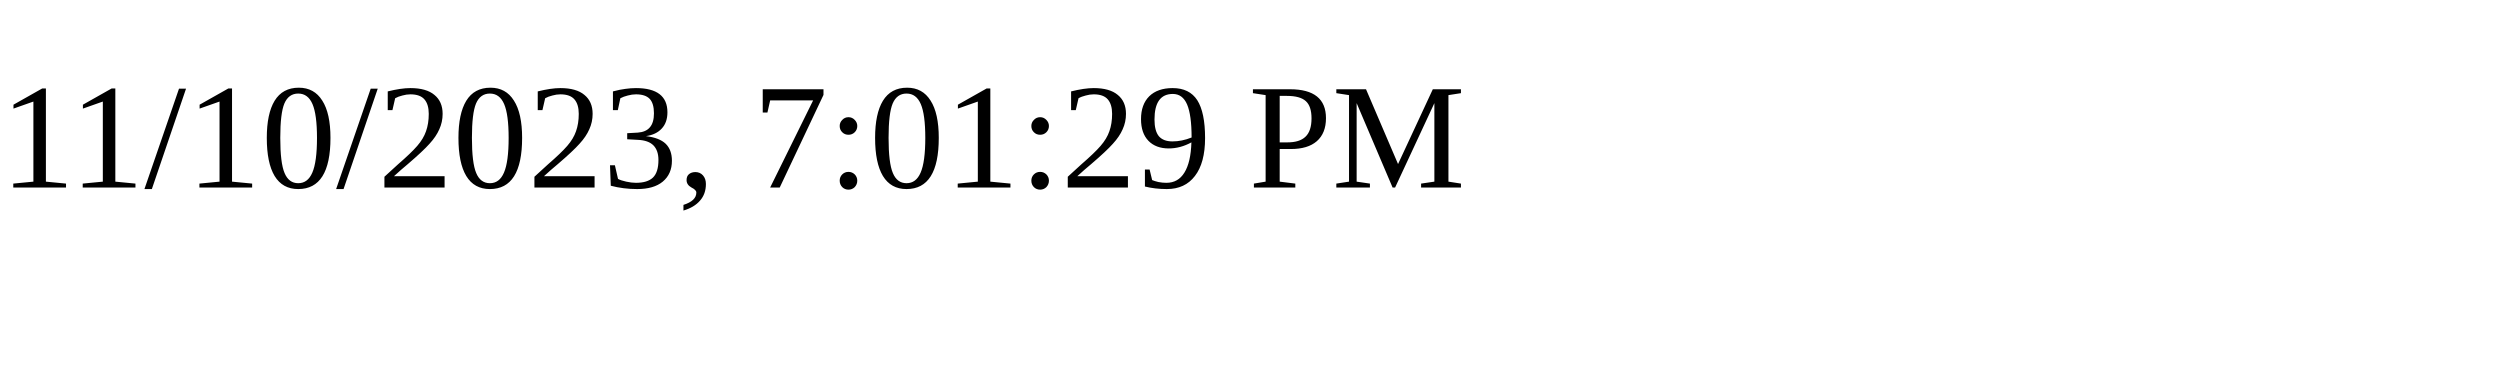
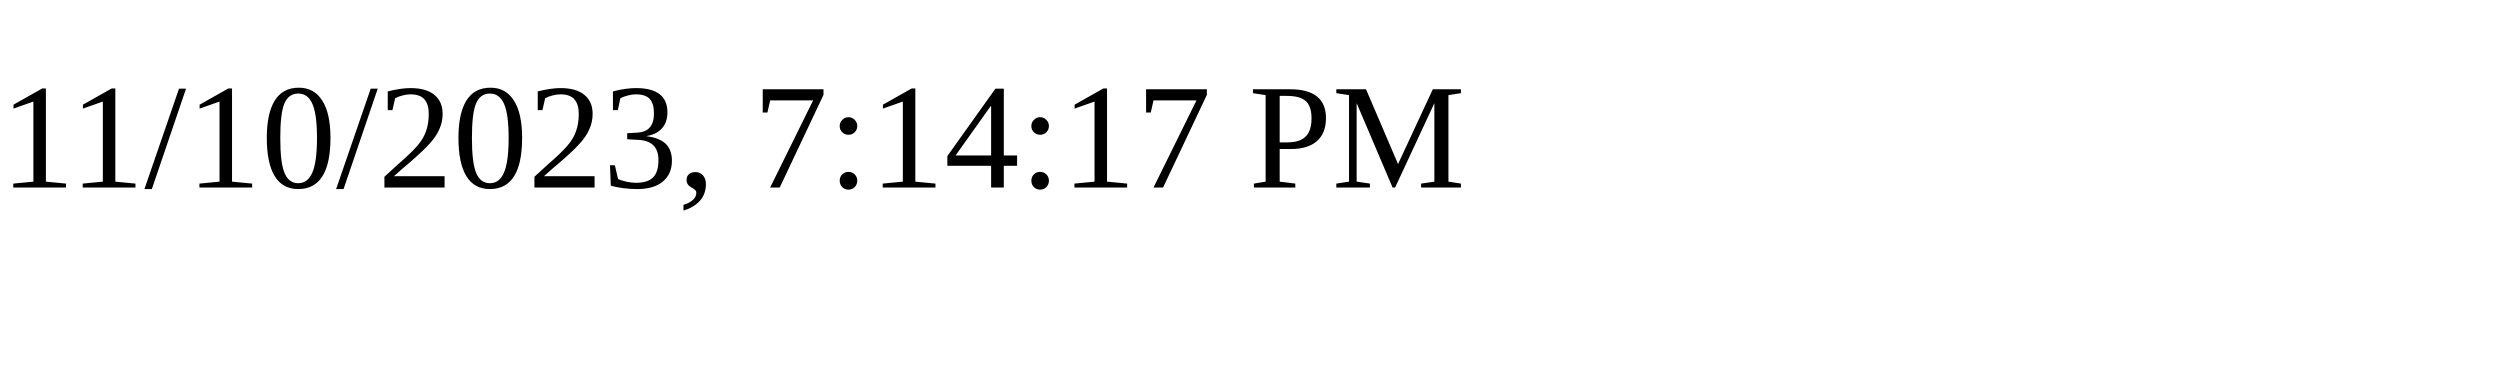
<svg xmlns="http://www.w3.org/2000/svg" height="30" width="200">
-   <text x="0" y="15">11/10/2023, 7:01:29 PM</text>
+   <text x="0" y="15">11/10/2023, 7:14:17 PM</text>
</svg>
